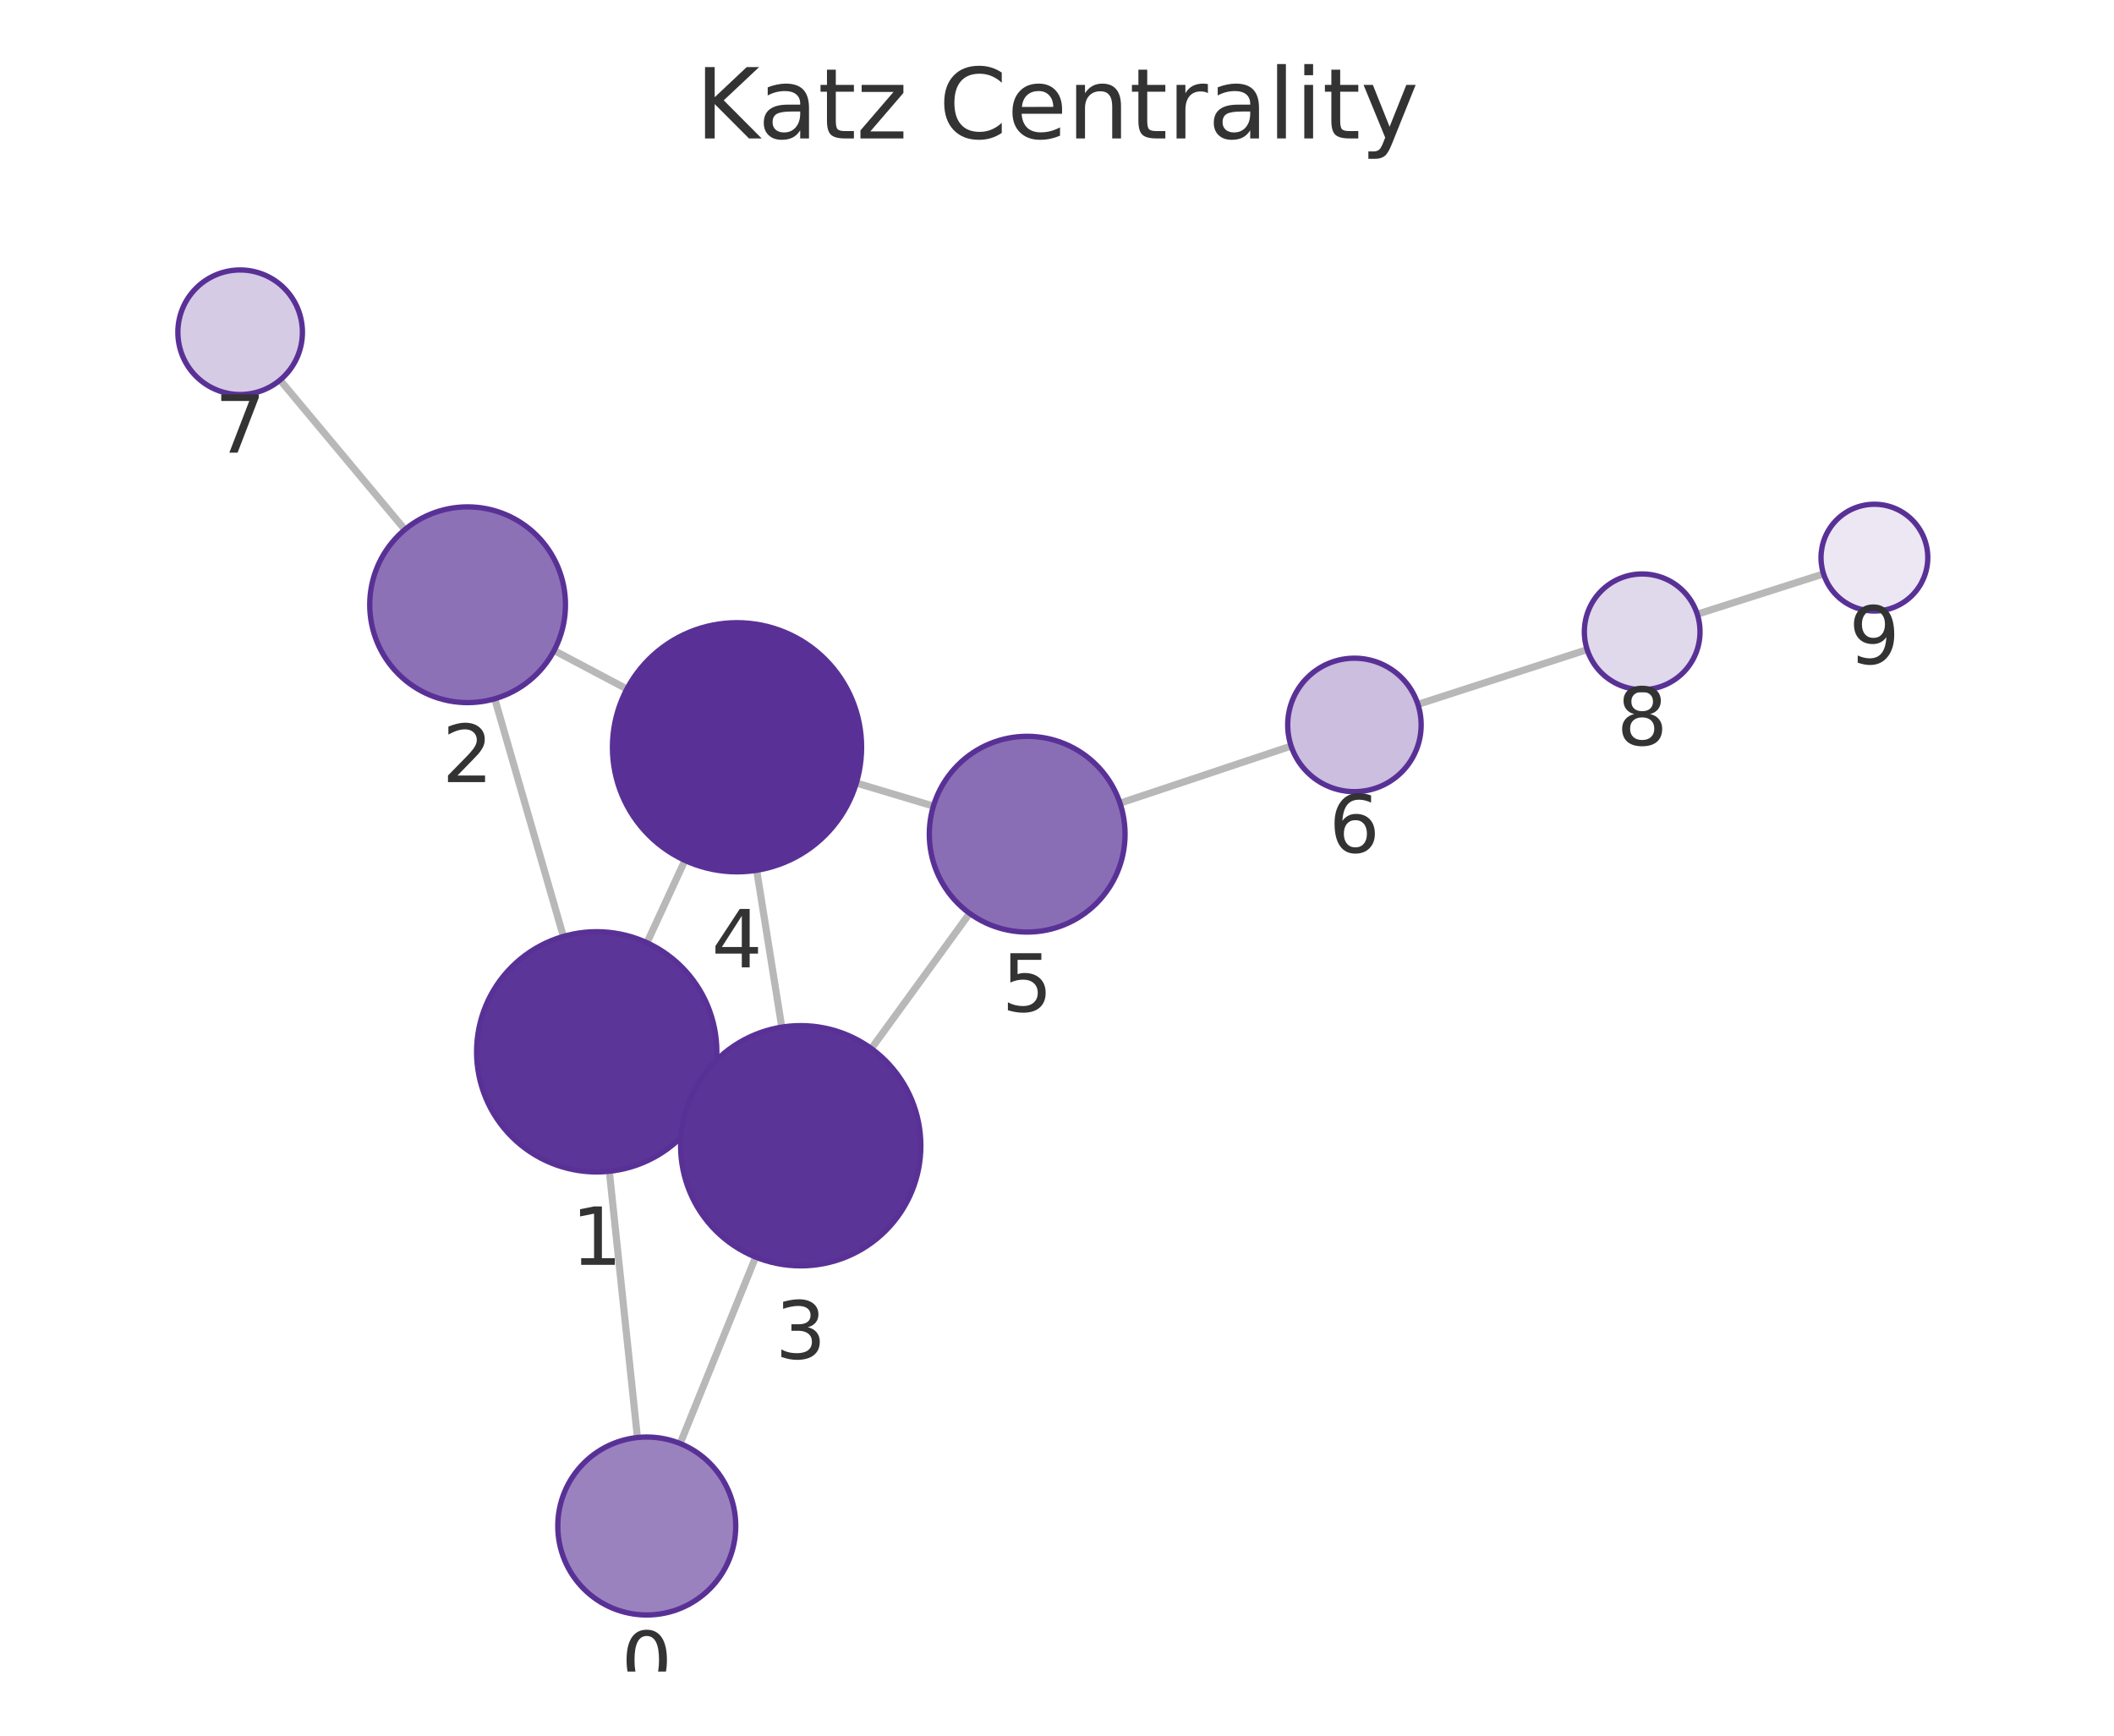
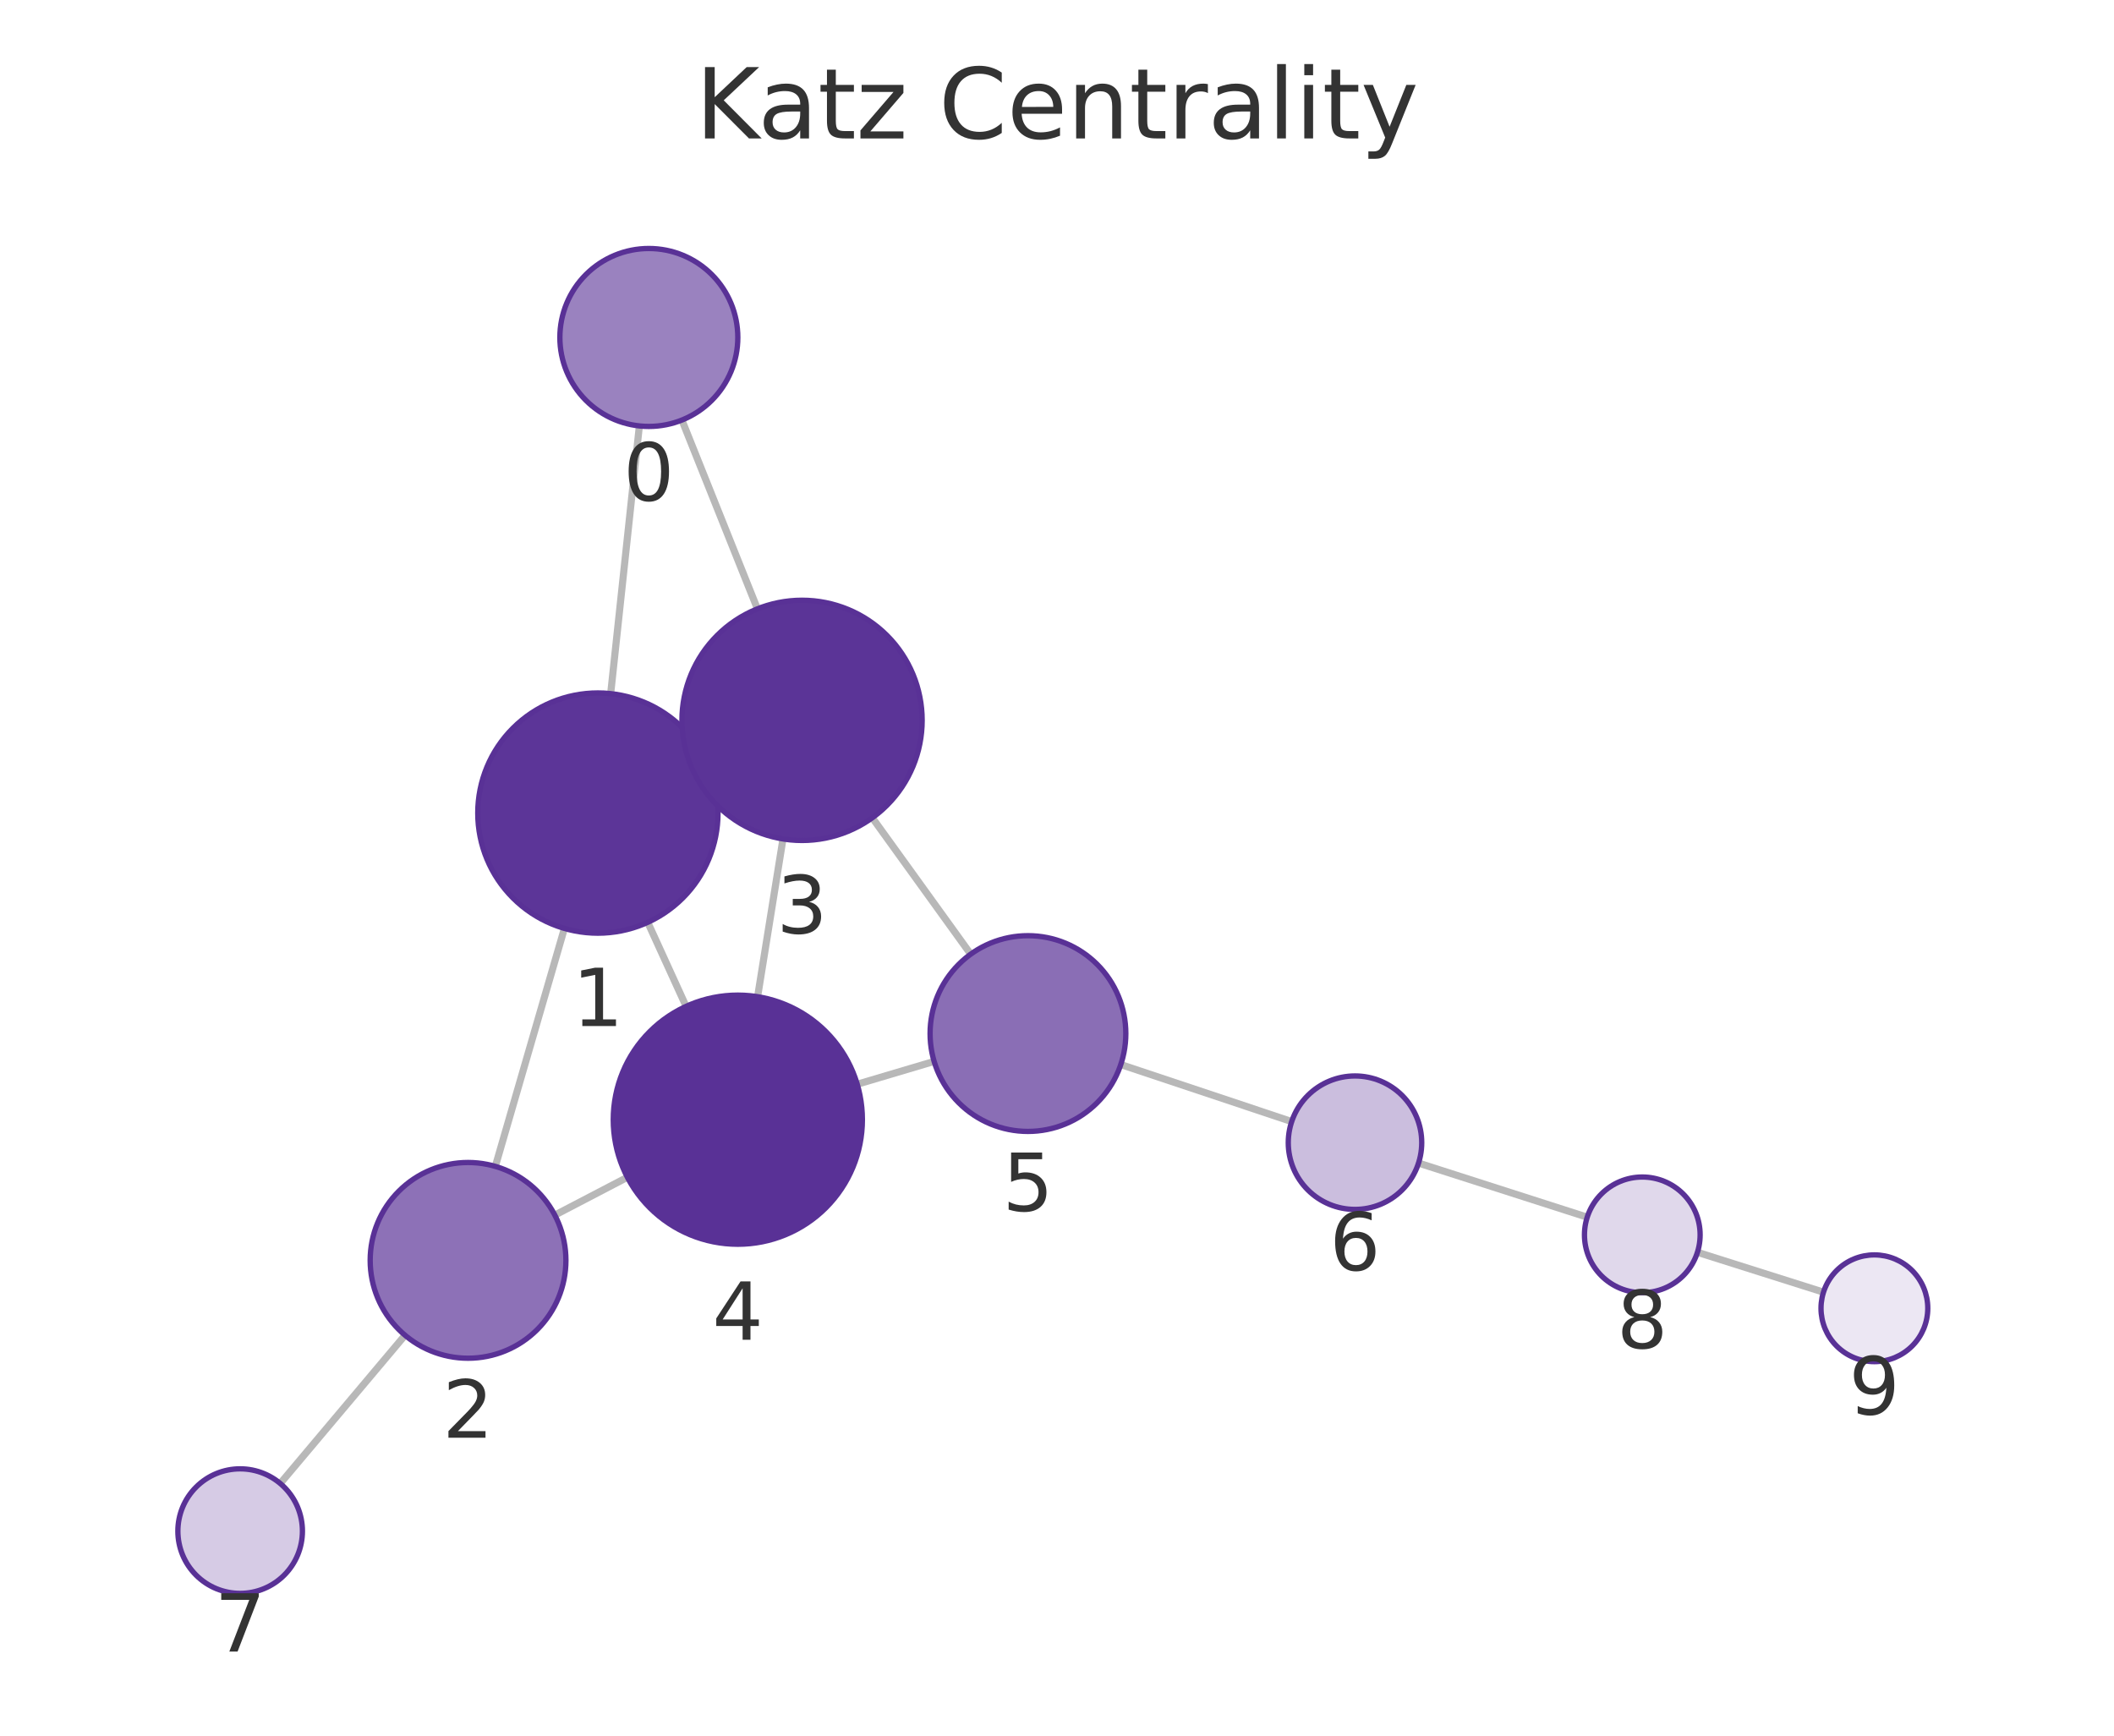
<svg xmlns="http://www.w3.org/2000/svg" xmlns:xlink="http://www.w3.org/1999/xlink" width="237.6pt" height="195.078pt" viewBox="0 0 237.6 195.078" version="1.1">
  <defs>
    <style type="text/css">*{stroke-linejoin: round; stroke-linecap: butt}</style>
  </defs>
  <g id="figure_1">
    <g id="patch_1">
      <path d="M 0 195.078  L 237.6 195.078  L 237.6 0  L 0 0  L 0 195.078  z " style="fill: none" />
    </g>
    <g id="axes_1">
      <g id="patch_2">
        <path d="M 7.2 187.878  L 230.4 187.878  L 230.4 21.558  L 7.2 21.558  L 7.2 187.878  z " style="fill: none" />
      </g>
      <g id="EdgeCollection_1">
-         <path d="M 71.642 161.57  L 68.484 131.646  " clip-path="url(#p6194dbd7d0)" style="fill: #b8b8b8; stroke: #b8b8b8; stroke-width: 0.8" />
-         <path d="M 76.445 162.246  L 84.93 141.288  " clip-path="url(#p6194dbd7d0)" style="fill: #b8b8b8; stroke: #b8b8b8; stroke-width: 0.8" />
-         <path d="M 63.321 105.25  L 55.607 78.538  " clip-path="url(#p6194dbd7d0)" style="fill: #b8b8b8; stroke: #b8b8b8; stroke-width: 0.8" />
-         <path d="M 79.33 123.865  L 77.733 123.13  " clip-path="url(#p6194dbd7d0)" style="fill: #b8b8b8; stroke: #b8b8b8; stroke-width: 0.8" />
-         <path d="M 72.715 105.959  L 76.978 96.704  " clip-path="url(#p6194dbd7d0)" style="fill: #b8b8b8; stroke: #b8b8b8; stroke-width: 0.8" />
-         <path d="M 62.278 73.114  L 70.461 77.442  " clip-path="url(#p6194dbd7d0)" style="fill: #b8b8b8; stroke: #b8b8b8; stroke-width: 0.8" />
-         <path d="M 45.506 59.525  L 31.476 42.717  " clip-path="url(#p6194dbd7d0)" style="fill: #b8b8b8; stroke: #b8b8b8; stroke-width: 0.8" />
-         <path d="M 87.865 115.444  L 85.046 97.812  " clip-path="url(#p6194dbd7d0)" style="fill: #b8b8b8; stroke: #b8b8b8; stroke-width: 0.8" />
-         <path d="M 97.933 117.855  L 108.98 102.656  " clip-path="url(#p6194dbd7d0)" style="fill: #b8b8b8; stroke: #b8b8b8; stroke-width: 0.8" />
-         <path d="M 96.247 88.006  L 104.91 90.601  " clip-path="url(#p6194dbd7d0)" style="fill: #b8b8b8; stroke: #b8b8b8; stroke-width: 0.8" />
-         <path d="M 125.881 90.275  L 145.115 83.853  " clip-path="url(#p6194dbd7d0)" style="fill: #b8b8b8; stroke: #b8b8b8; stroke-width: 0.8" />
-         <path d="M 159.365 79.168  L 178.387 73.012  " clip-path="url(#p6194dbd7d0)" style="fill: #b8b8b8; stroke: #b8b8b8; stroke-width: 0.8" />
-         <path d="M 190.763 69.033  L 204.954 64.501  " clip-path="url(#p6194dbd7d0)" style="fill: #b8b8b8; stroke: #b8b8b8; stroke-width: 0.8" />
+         <path d="M 71.86 47.872  L 68.636 77.961  " clip-path="url(#pa06c8e71fe)" style="fill: #b8b8b8; stroke: #b8b8b8; stroke-width: 0.8" />
+         <path d="M 76.641 47.213  L 85.13 68.431  " clip-path="url(#pa06c8e71fe)" style="fill: #b8b8b8; stroke: #b8b8b8; stroke-width: 0.8" />
+         <path d="M 63.435 104.349  L 55.672 131.094  " clip-path="url(#pa06c8e71fe)" style="fill: #b8b8b8; stroke: #b8b8b8; stroke-width: 0.8" />
+         <path d="M 79.49 85.803  L 77.853 86.546  " clip-path="url(#pa06c8e71fe)" style="fill: #b8b8b8; stroke: #b8b8b8; stroke-width: 0.8" />
+         <path d="M 72.803 103.666  L 77.114 113.11  " clip-path="url(#pa06c8e71fe)" style="fill: #b8b8b8; stroke: #b8b8b8; stroke-width: 0.8" />
+         <path d="M 62.359 136.572  L 70.513 132.32  " clip-path="url(#pa06c8e71fe)" style="fill: #b8b8b8; stroke: #b8b8b8; stroke-width: 0.8" />
+         <path d="M 45.522 150.074  L 31.498 166.734  " clip-path="url(#pa06c8e71fe)" style="fill: #b8b8b8; stroke: #b8b8b8; stroke-width: 0.8" />
+         <path d="M 88.001 94.293  L 85.15 112.024  " clip-path="url(#pa06c8e71fe)" style="fill: #b8b8b8; stroke: #b8b8b8; stroke-width: 0.8" />
+         <path d="M 98.042 91.914  L 109.1 107.244  " clip-path="url(#pa06c8e71fe)" style="fill: #b8b8b8; stroke: #b8b8b8; stroke-width: 0.8" />
+         <path d="M 96.348 121.862  L 104.99 119.296  " clip-path="url(#pa06c8e71fe)" style="fill: #b8b8b8; stroke: #b8b8b8; stroke-width: 0.8" />
+         <path d="M 125.969 119.648  L 145.178 126.058  " clip-path="url(#pa06c8e71fe)" style="fill: #b8b8b8; stroke: #b8b8b8; stroke-width: 0.8" />
+         <path d="M 159.434 130.723  L 178.394 136.806  " clip-path="url(#pa06c8e71fe)" style="fill: #b8b8b8; stroke: #b8b8b8; stroke-width: 0.8" />
+         <path d="M 190.781 140.751  L 204.949 145.233  " clip-path="url(#pa06c8e71fe)" style="fill: #b8b8b8; stroke: #b8b8b8; stroke-width: 0.8" />
      </g>
      <g id="VertexCollection_1">
-         <path d="M 72.692 181.515  C 75.344 181.515 77.888 180.461 79.763 178.586  C 81.638 176.711 82.692 174.167 82.692 171.515  C 82.692 168.863 81.638 166.319 79.763 164.444  C 77.888 162.568 75.344 161.515 72.692 161.515  C 70.04 161.515 67.496 162.568 65.621 164.444  C 63.746 166.319 62.692 168.863 62.692 171.515  C 62.692 174.167 63.746 176.711 65.621 178.586  C 67.496 180.461 70.04 181.515 72.692 181.515  z " clip-path="url(#p6194dbd7d0)" style="fill: #9a82bf; stroke: #593196; stroke-width: 0.6" />
-         <path d="M 67.067 131.72  C 70.647 131.72 74.081 130.298 76.613 127.766  C 79.145 125.235 80.567 121.801 80.567 118.22  C 80.567 114.64 79.145 111.206 76.613 108.674  C 74.081 106.143 70.647 104.72 67.067 104.72  C 63.487 104.72 60.053 106.143 57.521 108.674  C 54.989 111.206 53.567 114.64 53.567 118.22  C 53.567 121.801 54.989 125.235 57.521 127.766  C 60.053 130.298 63.487 131.72 67.067 131.72  z " clip-path="url(#p6194dbd7d0)" style="fill: #5c3598; stroke: #593196; stroke-width: 0.6" />
-         <path d="M 52.555 78.97  C 55.472 78.97 58.27 77.811 60.333 75.748  C 62.396 73.685 63.555 70.887 63.555 67.97  C 63.555 65.053 62.396 62.255 60.333 60.192  C 58.27 58.129 55.472 56.97 52.555 56.97  C 49.637 56.97 46.839 58.129 44.777 60.192  C 42.714 62.255 41.555 65.053 41.555 67.97  C 41.555 70.887 42.714 73.685 44.777 75.748  C 46.839 77.811 49.637 78.97 52.555 78.97  z " clip-path="url(#p6194dbd7d0)" style="fill: #8d71b7; stroke: #593196; stroke-width: 0.6" />
-         <path d="M 89.996 142.275  C 93.576 142.275 97.011 140.853 99.542 138.321  C 102.074 135.789 103.496 132.355 103.496 128.775  C 103.496 125.195 102.074 121.761 99.542 119.229  C 97.011 116.698 93.576 115.275 89.996 115.275  C 86.416 115.275 82.982 116.698 80.45 119.229  C 77.919 121.761 76.496 125.195 76.496 128.775  C 76.496 132.355 77.919 135.789 80.45 138.321  C 82.982 140.853 86.416 142.275 89.996 142.275  z " clip-path="url(#p6194dbd7d0)" style="fill: #5b3497; stroke: #593196; stroke-width: 0.6" />
-         <path d="M 82.836 97.988  C 86.549 97.988 90.11 96.513 92.735 93.887  C 95.361 91.262 96.836 87.701 96.836 83.988  C 96.836 80.275 95.361 76.714 92.735 74.088  C 90.11 71.463 86.549 69.988 82.836 69.988  C 79.123 69.988 75.562 71.463 72.936 74.088  C 70.311 76.714 68.836 80.275 68.836 83.988  C 68.836 87.701 70.311 91.262 72.936 93.887  C 75.562 96.513 79.123 97.988 82.836 97.988  z " clip-path="url(#p6194dbd7d0)" style="fill: #593196; stroke: #593196; stroke-width: 0.6" />
-         <path d="M 115.448 104.758  C 118.365 104.758 121.163 103.599 123.226 101.537  C 125.289 99.474 126.448 96.676 126.448 93.758  C 126.448 90.841 125.289 88.043 123.226 85.98  C 121.163 83.917 118.365 82.758 115.448 82.758  C 112.53 82.758 109.732 83.917 107.67 85.98  C 105.607 88.043 104.448 90.841 104.448 93.758  C 104.448 96.676 105.607 99.474 107.67 101.537  C 109.732 103.599 112.53 104.758 115.448 104.758  z " clip-path="url(#p6194dbd7d0)" style="fill: #8a6eb5; stroke: #593196; stroke-width: 0.6" />
-         <path d="M 152.229 88.978  C 154.218 88.978 156.126 88.188 157.533 86.781  C 158.939 85.375 159.729 83.467 159.729 81.478  C 159.729 79.489 158.939 77.581 157.533 76.174  C 156.126 74.768 154.218 73.978 152.229 73.978  C 150.24 73.978 148.332 74.768 146.926 76.174  C 145.519 77.581 144.729 79.489 144.729 81.478  C 144.729 83.467 145.519 85.375 146.926 86.781  C 148.332 88.188 150.24 88.978 152.229 88.978  z " clip-path="url(#p6194dbd7d0)" style="fill: #cbbede; stroke: #593196; stroke-width: 0.6" />
-         <path d="M 26.991 44.343  C 28.847 44.343 30.628 43.605 31.94 42.292  C 33.253 40.98 33.991 39.199 33.991 37.343  C 33.991 35.486 33.253 33.706 31.94 32.393  C 30.628 31.08 28.847 30.343 26.991 30.343  C 25.134 30.343 23.354 31.08 22.041 32.393  C 20.728 33.706 19.991 35.486 19.991 37.343  C 19.991 39.199 20.728 40.98 22.041 42.292  C 23.354 43.605 25.134 44.343 26.991 44.343  z " clip-path="url(#p6194dbd7d0)" style="fill: #d6cbe5; stroke: #593196; stroke-width: 0.6" />
-         <path d="M 184.571 77.511  C 186.295 77.511 187.949 76.826 189.168 75.607  C 190.387 74.388 191.071 72.734 191.071 71.011  C 191.071 69.287 190.387 67.633 189.168 66.414  C 187.949 65.195 186.295 64.511 184.571 64.511  C 182.848 64.511 181.194 65.195 179.975 66.414  C 178.756 67.633 178.071 69.287 178.071 71.011  C 178.071 72.734 178.756 74.388 179.975 75.607  C 181.194 76.826 182.848 77.511 184.571 77.511  z " clip-path="url(#p6194dbd7d0)" style="fill: #e0d8eb; stroke: #593196; stroke-width: 0.6" />
-         <path d="M 210.67 68.675  C 212.261 68.675 213.787 68.043 214.912 66.918  C 216.037 65.793 216.67 64.267 216.67 62.675  C 216.67 61.084 216.037 59.558 214.912 58.433  C 213.787 57.308 212.261 56.675 210.67 56.675  C 209.078 56.675 207.552 57.308 206.427 58.433  C 205.302 59.558 204.67 61.084 204.67 62.675  C 204.67 64.267 205.302 65.793 206.427 66.918  C 207.552 68.043 209.078 68.675 210.67 68.675  z " clip-path="url(#p6194dbd7d0)" style="fill: #ece7f3; stroke: #593196; stroke-width: 0.6" />
+         <path d="M 72.926 47.929  C 75.578 47.929 78.122 46.875 79.997 45  C 81.872 43.124 82.926 40.581 82.926 37.929  C 82.926 35.277 81.872 32.733 79.997 30.857  C 78.122 28.982 75.578 27.929 72.926 27.929  C 70.274 27.929 67.73 28.982 65.855 30.857  C 63.979 32.733 62.926 35.277 62.926 37.929  C 62.926 40.581 63.979 43.124 65.855 45  C 67.73 46.875 70.274 47.929 72.926 47.929  z " clip-path="url(#pa06c8e71fe)" style="fill: #9a82bf; stroke: #593196; stroke-width: 0.6" />
+         <path d="M 67.198 104.884  C 70.778 104.884 74.212 103.462 76.744 100.93  C 79.275 98.399 80.698 94.965 80.698 91.384  C 80.698 87.804 79.275 84.37 76.744 81.838  C 74.212 79.307 70.778 77.884 67.198 77.884  C 63.617 77.884 60.183 79.307 57.652 81.838  C 55.12 84.37 53.698 87.804 53.698 91.384  C 53.698 94.965 55.12 98.399 57.652 100.93  C 60.183 103.462 63.617 104.884 67.198 104.884  z " clip-path="url(#pa06c8e71fe)" style="fill: #5c3598; stroke: #593196; stroke-width: 0.6" />
+         <path d="M 52.605 152.658  C 55.523 152.658 58.321 151.499 60.384 149.436  C 62.446 147.373 63.605 144.575 63.605 141.658  C 63.605 138.741 62.446 135.943 60.384 133.88  C 58.321 131.817 55.523 130.658 52.605 130.658  C 49.688 130.658 46.89 131.817 44.827 133.88  C 42.764 135.943 41.605 138.741 41.605 141.658  C 41.605 144.575 42.764 147.373 44.827 149.436  C 46.89 151.499 49.688 152.658 52.605 152.658  z " clip-path="url(#pa06c8e71fe)" style="fill: #8d71b7; stroke: #593196; stroke-width: 0.6" />
+         <path d="M 90.145 94.464  C 93.725 94.464 97.16 93.042 99.691 90.51  C 102.223 87.979 103.645 84.545 103.645 80.964  C 103.645 77.384 102.223 73.95 99.691 71.418  C 97.16 68.887 93.725 67.464 90.145 67.464  C 86.565 67.464 83.131 68.887 80.599 71.418  C 78.068 73.95 76.645 77.384 76.645 80.964  C 76.645 84.545 78.068 87.979 80.599 90.51  C 83.131 93.042 86.565 94.464 90.145 94.464  z " clip-path="url(#pa06c8e71fe)" style="fill: #5b3497; stroke: #593196; stroke-width: 0.6" />
+         <path d="M 82.927 139.846  C 86.639 139.846 90.201 138.371 92.826 135.746  C 95.451 133.121 96.927 129.559 96.927 125.846  C 96.927 122.134 95.451 118.572 92.826 115.947  C 90.201 113.322 86.639 111.846 82.927 111.846  C 79.214 111.846 75.652 113.322 73.027 115.947  C 70.402 118.572 68.927 122.134 68.927 125.846  C 68.927 129.559 70.402 133.121 73.027 135.746  C 75.652 138.371 79.214 139.846 82.927 139.846  z " clip-path="url(#pa06c8e71fe)" style="fill: #593196; stroke: #593196; stroke-width: 0.6" />
+         <path d="M 115.535 127.166  C 118.452 127.166 121.25 126.007 123.313 123.944  C 125.376 121.881 126.535 119.083 126.535 116.166  C 126.535 113.249 125.376 110.45 123.313 108.388  C 121.25 106.325 118.452 105.166 115.535 105.166  C 112.617 105.166 109.819 106.325 107.757 108.388  C 105.694 110.45 104.535 113.249 104.535 116.166  C 104.535 119.083 105.694 121.881 107.757 123.944  C 109.819 126.007 112.617 127.166 115.535 127.166  z " clip-path="url(#pa06c8e71fe)" style="fill: #8a6eb5; stroke: #593196; stroke-width: 0.6" />
+         <path d="M 152.293 135.932  C 154.282 135.932 156.189 135.142 157.596 133.736  C 159.002 132.329 159.793 130.421 159.793 128.432  C 159.793 126.443 159.002 124.535 157.596 123.129  C 156.189 121.723 154.282 120.932 152.293 120.932  C 150.304 120.932 148.396 121.723 146.989 123.129  C 145.583 124.535 144.793 126.443 144.793 128.432  C 144.793 130.421 145.583 132.329 146.989 133.736  C 148.396 135.142 150.304 135.932 152.293 135.932  z " clip-path="url(#pa06c8e71fe)" style="fill: #cbbede; stroke: #593196; stroke-width: 0.6" />
+         <path d="M 26.991 179.089  C 28.847 179.089 30.628 178.352 31.94 177.039  C 33.253 175.726 33.991 173.946 33.991 172.089  C 33.991 170.233 33.253 168.452 31.94 167.14  C 30.628 165.827 28.847 165.089 26.991 165.089  C 25.134 165.089 23.354 165.827 22.041 167.14  C 20.728 168.452 19.991 170.233 19.991 172.089  C 19.991 173.946 20.728 175.726 22.041 177.039  C 23.354 178.352 25.134 179.089 26.991 179.089  z " clip-path="url(#pa06c8e71fe)" style="fill: #d6cbe5; stroke: #593196; stroke-width: 0.6" />
+         <path d="M 184.583 145.291  C 186.307 145.291 187.961 144.606 189.18 143.387  C 190.399 142.168 191.083 140.515 191.083 138.791  C 191.083 137.067 190.399 135.414 189.18 134.195  C 187.961 132.976 186.307 132.291 184.583 132.291  C 182.86 132.291 181.206 132.976 179.987 134.195  C 178.768 135.414 178.083 137.067 178.083 138.791  C 178.083 140.515 178.768 142.168 179.987 143.387  C 181.206 144.606 182.86 145.291 184.583 145.291  z " clip-path="url(#pa06c8e71fe)" style="fill: #e0d8eb; stroke: #593196; stroke-width: 0.6" />
+         <path d="M 210.67 153.043  C 212.261 153.043 213.787 152.41 214.912 151.285  C 216.037 150.16 216.67 148.634 216.67 147.043  C 216.67 145.451 216.037 143.925 214.912 142.8  C 213.787 141.675 212.261 141.043 210.67 141.043  C 209.078 141.043 207.552 141.675 206.427 142.8  C 205.302 143.925 204.67 145.451 204.67 147.043  C 204.67 148.634 205.302 150.16 206.427 151.285  C 207.552 152.41 209.078 153.043 210.67 153.043  z " clip-path="url(#pa06c8e71fe)" style="fill: #ece7f3; stroke: #593196; stroke-width: 0.6" />
      </g>
      <g id="text_1">
-         <g clip-path="url(#p6194dbd7d0)">
-           <g style="fill: #333333" transform="translate(69.82892 189.8526) scale(0.09 -0.09)">
+         <g clip-path="url(#pa06c8e71fe)">
+           <g style="fill: #333333" transform="translate(70.06265 56.26644) scale(0.09 -0.09)">
            <defs>
              <path id="DejaVuSans-13" d="M 2034 4250  Q 1547 4250 1301 3770  Q 1056 3291 1056 2328  Q 1056 1369 1301 889  Q 1547 409 2034 409  Q 2525 409 2770 889  Q 3016 1369 3016 2328  Q 3016 3291 2770 3770  Q 2525 4250 2034 4250  z M 2034 4750  Q 2819 4750 3233 4129  Q 3647 3509 3647 2328  Q 3647 1150 3233 529  Q 2819 -91 2034 -91  Q 1250 -91 836 529  Q 422 1150 422 2328  Q 422 3509 836 4129  Q 1250 4750 2034 4750  z " transform="scale(0.015625)" />
            </defs>
            <use xlink:href="#DejaVuSans-13" />
          </g>
        </g>
      </g>
      <g id="text_2">
-         <g clip-path="url(#p6194dbd7d0)">
-           <g style="fill: #333333" transform="translate(64.20389 142.1583) scale(0.09 -0.09)">
+         <g clip-path="url(#pa06c8e71fe)">
+           <g style="fill: #333333" transform="translate(64.33459 115.3222) scale(0.09 -0.09)">
            <defs>
              <path id="DejaVuSans-14" d="M 794 531  L 1825 531  L 1825 4091  L 703 3866  L 703 4441  L 1819 4666  L 2450 4666  L 2450 531  L 3481 531  L 3481 0  L 794 0  L 794 531  z " transform="scale(0.015625)" />
            </defs>
            <use xlink:href="#DejaVuSans-14" />
          </g>
        </g>
      </g>
      <g id="text_3">
-         <g clip-path="url(#p6194dbd7d0)">
-           <g style="fill: #333333" transform="translate(49.6916 87.90798) scale(0.09 -0.09)">
+         <g clip-path="url(#pa06c8e71fe)">
+           <g style="fill: #333333" transform="translate(49.74226 161.5958) scale(0.09 -0.09)">
            <defs>
              <path id="DejaVuSans-15" d="M 1228 531  L 3431 531  L 3431 0  L 469 0  L 469 531  Q 828 903 1448 1529  Q 2069 2156 2228 2338  Q 2531 2678 2651 2914  Q 2772 3150 2772 3378  Q 2772 3750 2511 3984  Q 2250 4219 1831 4219  Q 1534 4219 1204 4116  Q 875 4013 500 3803  L 500 4441  Q 881 4594 1212 4672  Q 1544 4750 1819 4750  Q 2544 4750 2975 4387  Q 3406 4025 3406 3419  Q 3406 3131 3298 2873  Q 3191 2616 2906 2266  Q 2828 2175 2409 1742  Q 1991 1309 1228 531  z " transform="scale(0.015625)" />
            </defs>
            <use xlink:href="#DejaVuSans-15" />
          </g>
        </g>
      </g>
      <g id="text_4">
-         <g clip-path="url(#p6194dbd7d0)">
-           <g style="fill: #333333" transform="translate(87.13311 152.7129) scale(0.09 -0.09)">
+         <g clip-path="url(#pa06c8e71fe)">
+           <g style="fill: #333333" transform="translate(87.28209 104.9023) scale(0.09 -0.09)">
            <defs>
              <path id="DejaVuSans-16" d="M 2597 2516  Q 3050 2419 3304 2112  Q 3559 1806 3559 1356  Q 3559 666 3084 287  Q 2609 -91 1734 -91  Q 1441 -91 1130 -33  Q 819 25 488 141  L 488 750  Q 750 597 1062 519  Q 1375 441 1716 441  Q 2309 441 2620 675  Q 2931 909 2931 1356  Q 2931 1769 2642 2001  Q 2353 2234 1838 2234  L 1294 2234  L 1294 2753  L 1863 2753  Q 2328 2753 2575 2939  Q 2822 3125 2822 3475  Q 2822 3834 2567 4026  Q 2313 4219 1838 4219  Q 1578 4219 1281 4162  Q 984 4106 628 3988  L 628 4550  Q 988 4650 1302 4700  Q 1616 4750 1894 4750  Q 2613 4750 3031 4423  Q 3450 4097 3450 3541  Q 3450 3153 3228 2886  Q 3006 2619 2597 2516  z " transform="scale(0.015625)" />
            </defs>
            <use xlink:href="#DejaVuSans-16" />
          </g>
        </g>
      </g>
      <g id="text_5">
-         <g clip-path="url(#p6194dbd7d0)">
-           <g style="fill: #333333" transform="translate(79.97268 108.7258) scale(0.09 -0.09)">
+         <g clip-path="url(#pa06c8e71fe)">
+           <g style="fill: #333333" transform="translate(80.06345 150.5843) scale(0.09 -0.09)">
            <defs>
              <path id="DejaVuSans-17" d="M 2419 4116  L 825 1625  L 2419 1625  L 2419 4116  z M 2253 4666  L 3047 4666  L 3047 1625  L 3713 1625  L 3713 1100  L 3047 1100  L 3047 0  L 2419 0  L 2419 1100  L 313 1100  L 313 1709  L 2253 4666  z " transform="scale(0.015625)" />
            </defs>
            <use xlink:href="#DejaVuSans-17" />
          </g>
        </g>
      </g>
      <g id="text_6">
-         <g clip-path="url(#p6194dbd7d0)">
-           <g style="fill: #333333" transform="translate(112.5846 113.6963) scale(0.09 -0.09)">
+         <g clip-path="url(#pa06c8e71fe)">
+           <g style="fill: #333333" transform="translate(112.6716 136.1037) scale(0.09 -0.09)">
            <defs>
              <path id="DejaVuSans-18" d="M 691 4666  L 3169 4666  L 3169 4134  L 1269 4134  L 1269 2991  Q 1406 3038 1543 3061  Q 1681 3084 1819 3084  Q 2600 3084 3056 2656  Q 3513 2228 3513 1497  Q 3513 744 3044 326  Q 2575 -91 1722 -91  Q 1428 -91 1123 -41  Q 819 9 494 109  L 494 744  Q 775 591 1075 516  Q 1375 441 1709 441  Q 2250 441 2565 725  Q 2881 1009 2881 1497  Q 2881 1984 2565 2268  Q 2250 2553 1709 2553  Q 1456 2553 1204 2497  Q 953 2441 691 2322  L 691 4666  z " transform="scale(0.015625)" />
            </defs>
            <use xlink:href="#DejaVuSans-18" />
          </g>
        </g>
      </g>
      <g id="text_7">
-         <g clip-path="url(#p6194dbd7d0)">
-           <g style="fill: #333333" transform="translate(149.3661 95.81566) scale(0.09 -0.09)">
+         <g clip-path="url(#pa06c8e71fe)">
+           <g style="fill: #333333" transform="translate(149.4295 142.7702) scale(0.09 -0.09)">
            <defs>
              <path id="DejaVuSans-19" d="M 2113 2584  Q 1688 2584 1439 2293  Q 1191 2003 1191 1497  Q 1191 994 1439 701  Q 1688 409 2113 409  Q 2538 409 2786 701  Q 3034 994 3034 1497  Q 3034 2003 2786 2293  Q 2538 2584 2113 2584  z M 3366 4563  L 3366 3988  Q 3128 4100 2886 4159  Q 2644 4219 2406 4219  Q 1781 4219 1451 3797  Q 1122 3375 1075 2522  Q 1259 2794 1537 2939  Q 1816 3084 2150 3084  Q 2853 3084 3261 2657  Q 3669 2231 3669 1497  Q 3669 778 3244 343  Q 2819 -91 2113 -91  Q 1303 -91 875 529  Q 447 1150 447 2328  Q 447 3434 972 4092  Q 1497 4750 2381 4750  Q 2619 4750 2861 4703  Q 3103 4656 3366 4563  z " transform="scale(0.015625)" />
            </defs>
            <use xlink:href="#DejaVuSans-19" />
          </g>
        </g>
      </g>
      <g id="text_8">
-         <g clip-path="url(#p6194dbd7d0)">
-           <g style="fill: #333333" transform="translate(24.12756 50.88047) scale(0.09 -0.09)">
+         <g clip-path="url(#pa06c8e71fe)">
+           <g style="fill: #333333" transform="translate(24.1276 185.6272) scale(0.09 -0.09)">
            <defs>
              <path id="DejaVuSans-1a" d="M 525 4666  L 3525 4666  L 3525 4397  L 1831 0  L 1172 0  L 2766 4134  L 525 4134  L 525 4666  z " transform="scale(0.015625)" />
            </defs>
            <use xlink:href="#DejaVuSans-1a" />
          </g>
        </g>
      </g>
      <g id="text_9">
-         <g clip-path="url(#p6194dbd7d0)">
-           <g style="fill: #333333" transform="translate(181.7083 83.74845) scale(0.09 -0.09)">
+         <g clip-path="url(#pa06c8e71fe)">
+           <g style="fill: #333333" transform="translate(181.7203 151.5291) scale(0.09 -0.09)">
            <defs>
              <path id="DejaVuSans-1b" d="M 2034 2216  Q 1584 2216 1326 1975  Q 1069 1734 1069 1313  Q 1069 891 1326 650  Q 1584 409 2034 409  Q 2484 409 2743 651  Q 3003 894 3003 1313  Q 3003 1734 2745 1975  Q 2488 2216 2034 2216  z M 1403 2484  Q 997 2584 770 2862  Q 544 3141 544 3541  Q 544 4100 942 4425  Q 1341 4750 2034 4750  Q 2731 4750 3128 4425  Q 3525 4100 3525 3541  Q 3525 3141 3298 2862  Q 3072 2584 2669 2484  Q 3125 2378 3379 2068  Q 3634 1759 3634 1313  Q 3634 634 3220 271  Q 2806 -91 2034 -91  Q 1263 -91 848 271  Q 434 634 434 1313  Q 434 1759 690 2068  Q 947 2378 1403 2484  z M 1172 3481  Q 1172 3119 1398 2916  Q 1625 2713 2034 2713  Q 2441 2713 2670 2916  Q 2900 3119 2900 3481  Q 2900 3844 2670 4047  Q 2441 4250 2034 4250  Q 1625 4250 1398 4047  Q 1172 3844 1172 3481  z " transform="scale(0.015625)" />
            </defs>
            <use xlink:href="#DejaVuSans-1b" />
          </g>
        </g>
      </g>
      <g id="text_10">
-         <g clip-path="url(#p6194dbd7d0)">
-           <g style="fill: #333333" transform="translate(207.8065 74.61339) scale(0.09 -0.09)">
+         <g clip-path="url(#pa06c8e71fe)">
+           <g style="fill: #333333" transform="translate(207.8065 158.9804) scale(0.09 -0.09)">
            <defs>
              <path id="DejaVuSans-1c" d="M 703 97  L 703 672  Q 941 559 1184 500  Q 1428 441 1663 441  Q 2288 441 2617 861  Q 2947 1281 2994 2138  Q 2813 1869 2534 1725  Q 2256 1581 1919 1581  Q 1219 1581 811 2004  Q 403 2428 403 3163  Q 403 3881 828 4315  Q 1253 4750 1959 4750  Q 2769 4750 3195 4129  Q 3622 3509 3622 2328  Q 3622 1225 3098 567  Q 2575 -91 1691 -91  Q 1453 -91 1209 -44  Q 966 3 703 97  z M 1959 2075  Q 2384 2075 2632 2365  Q 2881 2656 2881 3163  Q 2881 3666 2632 3958  Q 2384 4250 1959 4250  Q 1534 4250 1286 3958  Q 1038 3666 1038 3163  Q 1038 2656 1286 2365  Q 1534 2075 1959 2075  z " transform="scale(0.015625)" />
            </defs>
            <use xlink:href="#DejaVuSans-1c" />
          </g>
        </g>
      </g>
      <g id="matplotlib.axis_1" />
      <g id="matplotlib.axis_2" />
      <g id="text_11">
        <g style="fill: #333333" transform="translate(78.16273 15.55828) scale(0.11 -0.11)">
          <defs>
            <path id="DejaVuSans-2e" d="M 628 4666  L 1259 4666  L 1259 2694  L 3353 4666  L 4166 4666  L 1850 2491  L 4331 0  L 3500 0  L 1259 2247  L 1259 0  L 628 0  L 628 4666  z " transform="scale(0.015625)" />
            <path id="DejaVuSans-44" d="M 2194 1759  Q 1497 1759 1228 1600  Q 959 1441 959 1056  Q 959 750 1161 570  Q 1363 391 1709 391  Q 2188 391 2477 730  Q 2766 1069 2766 1631  L 2766 1759  L 2194 1759  z M 3341 1997  L 3341 0  L 2766 0  L 2766 531  Q 2569 213 2275 61  Q 1981 -91 1556 -91  Q 1019 -91 701 211  Q 384 513 384 1019  Q 384 1609 779 1909  Q 1175 2209 1959 2209  L 2766 2209  L 2766 2266  Q 2766 2663 2505 2880  Q 2244 3097 1772 3097  Q 1472 3097 1187 3025  Q 903 2953 641 2809  L 641 3341  Q 956 3463 1253 3523  Q 1550 3584 1831 3584  Q 2591 3584 2966 3190  Q 3341 2797 3341 1997  z " transform="scale(0.015625)" />
            <path id="DejaVuSans-57" d="M 1172 4494  L 1172 3500  L 2356 3500  L 2356 3053  L 1172 3053  L 1172 1153  Q 1172 725 1289 603  Q 1406 481 1766 481  L 2356 481  L 2356 0  L 1766 0  Q 1100 0 847 248  Q 594 497 594 1153  L 594 3053  L 172 3053  L 172 3500  L 594 3500  L 594 4494  L 1172 4494  z " transform="scale(0.015625)" />
            <path id="DejaVuSans-5d" d="M 353 3500  L 3084 3500  L 3084 2975  L 922 459  L 3084 459  L 3084 0  L 275 0  L 275 525  L 2438 3041  L 353 3041  L 353 3500  z " transform="scale(0.015625)" />
            <path id="DejaVuSans-3" transform="scale(0.015625)" />
            <path id="DejaVuSans-26" d="M 4122 4306  L 4122 3641  Q 3803 3938 3442 4084  Q 3081 4231 2675 4231  Q 1875 4231 1450 3742  Q 1025 3253 1025 2328  Q 1025 1406 1450 917  Q 1875 428 2675 428  Q 3081 428 3442 575  Q 3803 722 4122 1019  L 4122 359  Q 3791 134 3420 21  Q 3050 -91 2638 -91  Q 1578 -91 968 557  Q 359 1206 359 2328  Q 359 3453 968 4101  Q 1578 4750 2638 4750  Q 3056 4750 3426 4639  Q 3797 4528 4122 4306  z " transform="scale(0.015625)" />
            <path id="DejaVuSans-48" d="M 3597 1894  L 3597 1613  L 953 1613  Q 991 1019 1311 708  Q 1631 397 2203 397  Q 2534 397 2845 478  Q 3156 559 3463 722  L 3463 178  Q 3153 47 2828 -22  Q 2503 -91 2169 -91  Q 1331 -91 842 396  Q 353 884 353 1716  Q 353 2575 817 3079  Q 1281 3584 2069 3584  Q 2775 3584 3186 3129  Q 3597 2675 3597 1894  z M 3022 2063  Q 3016 2534 2758 2815  Q 2500 3097 2075 3097  Q 1594 3097 1305 2825  Q 1016 2553 972 2059  L 3022 2063  z " transform="scale(0.015625)" />
            <path id="DejaVuSans-51" d="M 3513 2113  L 3513 0  L 2938 0  L 2938 2094  Q 2938 2591 2744 2837  Q 2550 3084 2163 3084  Q 1697 3084 1428 2787  Q 1159 2491 1159 1978  L 1159 0  L 581 0  L 581 3500  L 1159 3500  L 1159 2956  Q 1366 3272 1645 3428  Q 1925 3584 2291 3584  Q 2894 3584 3203 3211  Q 3513 2838 3513 2113  z " transform="scale(0.015625)" />
            <path id="DejaVuSans-55" d="M 2631 2963  Q 2534 3019 2420 3045  Q 2306 3072 2169 3072  Q 1681 3072 1420 2755  Q 1159 2438 1159 1844  L 1159 0  L 581 0  L 581 3500  L 1159 3500  L 1159 2956  Q 1341 3275 1631 3429  Q 1922 3584 2338 3584  Q 2397 3584 2469 3576  Q 2541 3569 2628 3553  L 2631 2963  z " transform="scale(0.015625)" />
            <path id="DejaVuSans-4f" d="M 603 4863  L 1178 4863  L 1178 0  L 603 0  L 603 4863  z " transform="scale(0.015625)" />
            <path id="DejaVuSans-4c" d="M 603 3500  L 1178 3500  L 1178 0  L 603 0  L 603 3500  z M 603 4863  L 1178 4863  L 1178 4134  L 603 4134  L 603 4863  z " transform="scale(0.015625)" />
            <path id="DejaVuSans-5c" d="M 2059 -325  Q 1816 -950 1584 -1140  Q 1353 -1331 966 -1331  L 506 -1331  L 506 -850  L 844 -850  Q 1081 -850 1212 -737  Q 1344 -625 1503 -206  L 1606 56  L 191 3500  L 800 3500  L 1894 763  L 2988 3500  L 3597 3500  L 2059 -325  z " transform="scale(0.015625)" />
          </defs>
          <use xlink:href="#DejaVuSans-2e" />
          <use xlink:href="#DejaVuSans-44" transform="translate(63.82812 0)" />
          <use xlink:href="#DejaVuSans-57" transform="translate(125.1094 0)" />
          <use xlink:href="#DejaVuSans-5d" transform="translate(164.3125 0)" />
          <use xlink:href="#DejaVuSans-3" transform="translate(216.7969 0)" />
          <use xlink:href="#DejaVuSans-26" transform="translate(248.5781 0)" />
          <use xlink:href="#DejaVuSans-48" transform="translate(318.4062 0)" />
          <use xlink:href="#DejaVuSans-51" transform="translate(379.9375 0)" />
          <use xlink:href="#DejaVuSans-57" transform="translate(443.3125 0)" />
          <use xlink:href="#DejaVuSans-55" transform="translate(482.5156 0)" />
          <use xlink:href="#DejaVuSans-44" transform="translate(523.625 0)" />
          <use xlink:href="#DejaVuSans-4f" transform="translate(584.9062 0)" />
          <use xlink:href="#DejaVuSans-4c" transform="translate(612.6875 0)" />
          <use xlink:href="#DejaVuSans-57" transform="translate(640.4688 0)" />
          <use xlink:href="#DejaVuSans-5c" transform="translate(679.6719 0)" />
        </g>
      </g>
    </g>
  </g>
  <defs>
-     <clipPath id="p6194dbd7d0">
+     <clipPath id="pa06c8e71fe">
      <rect x="7.2" y="21.558" width="223.2" height="166.32" />
    </clipPath>
  </defs>
</svg>
